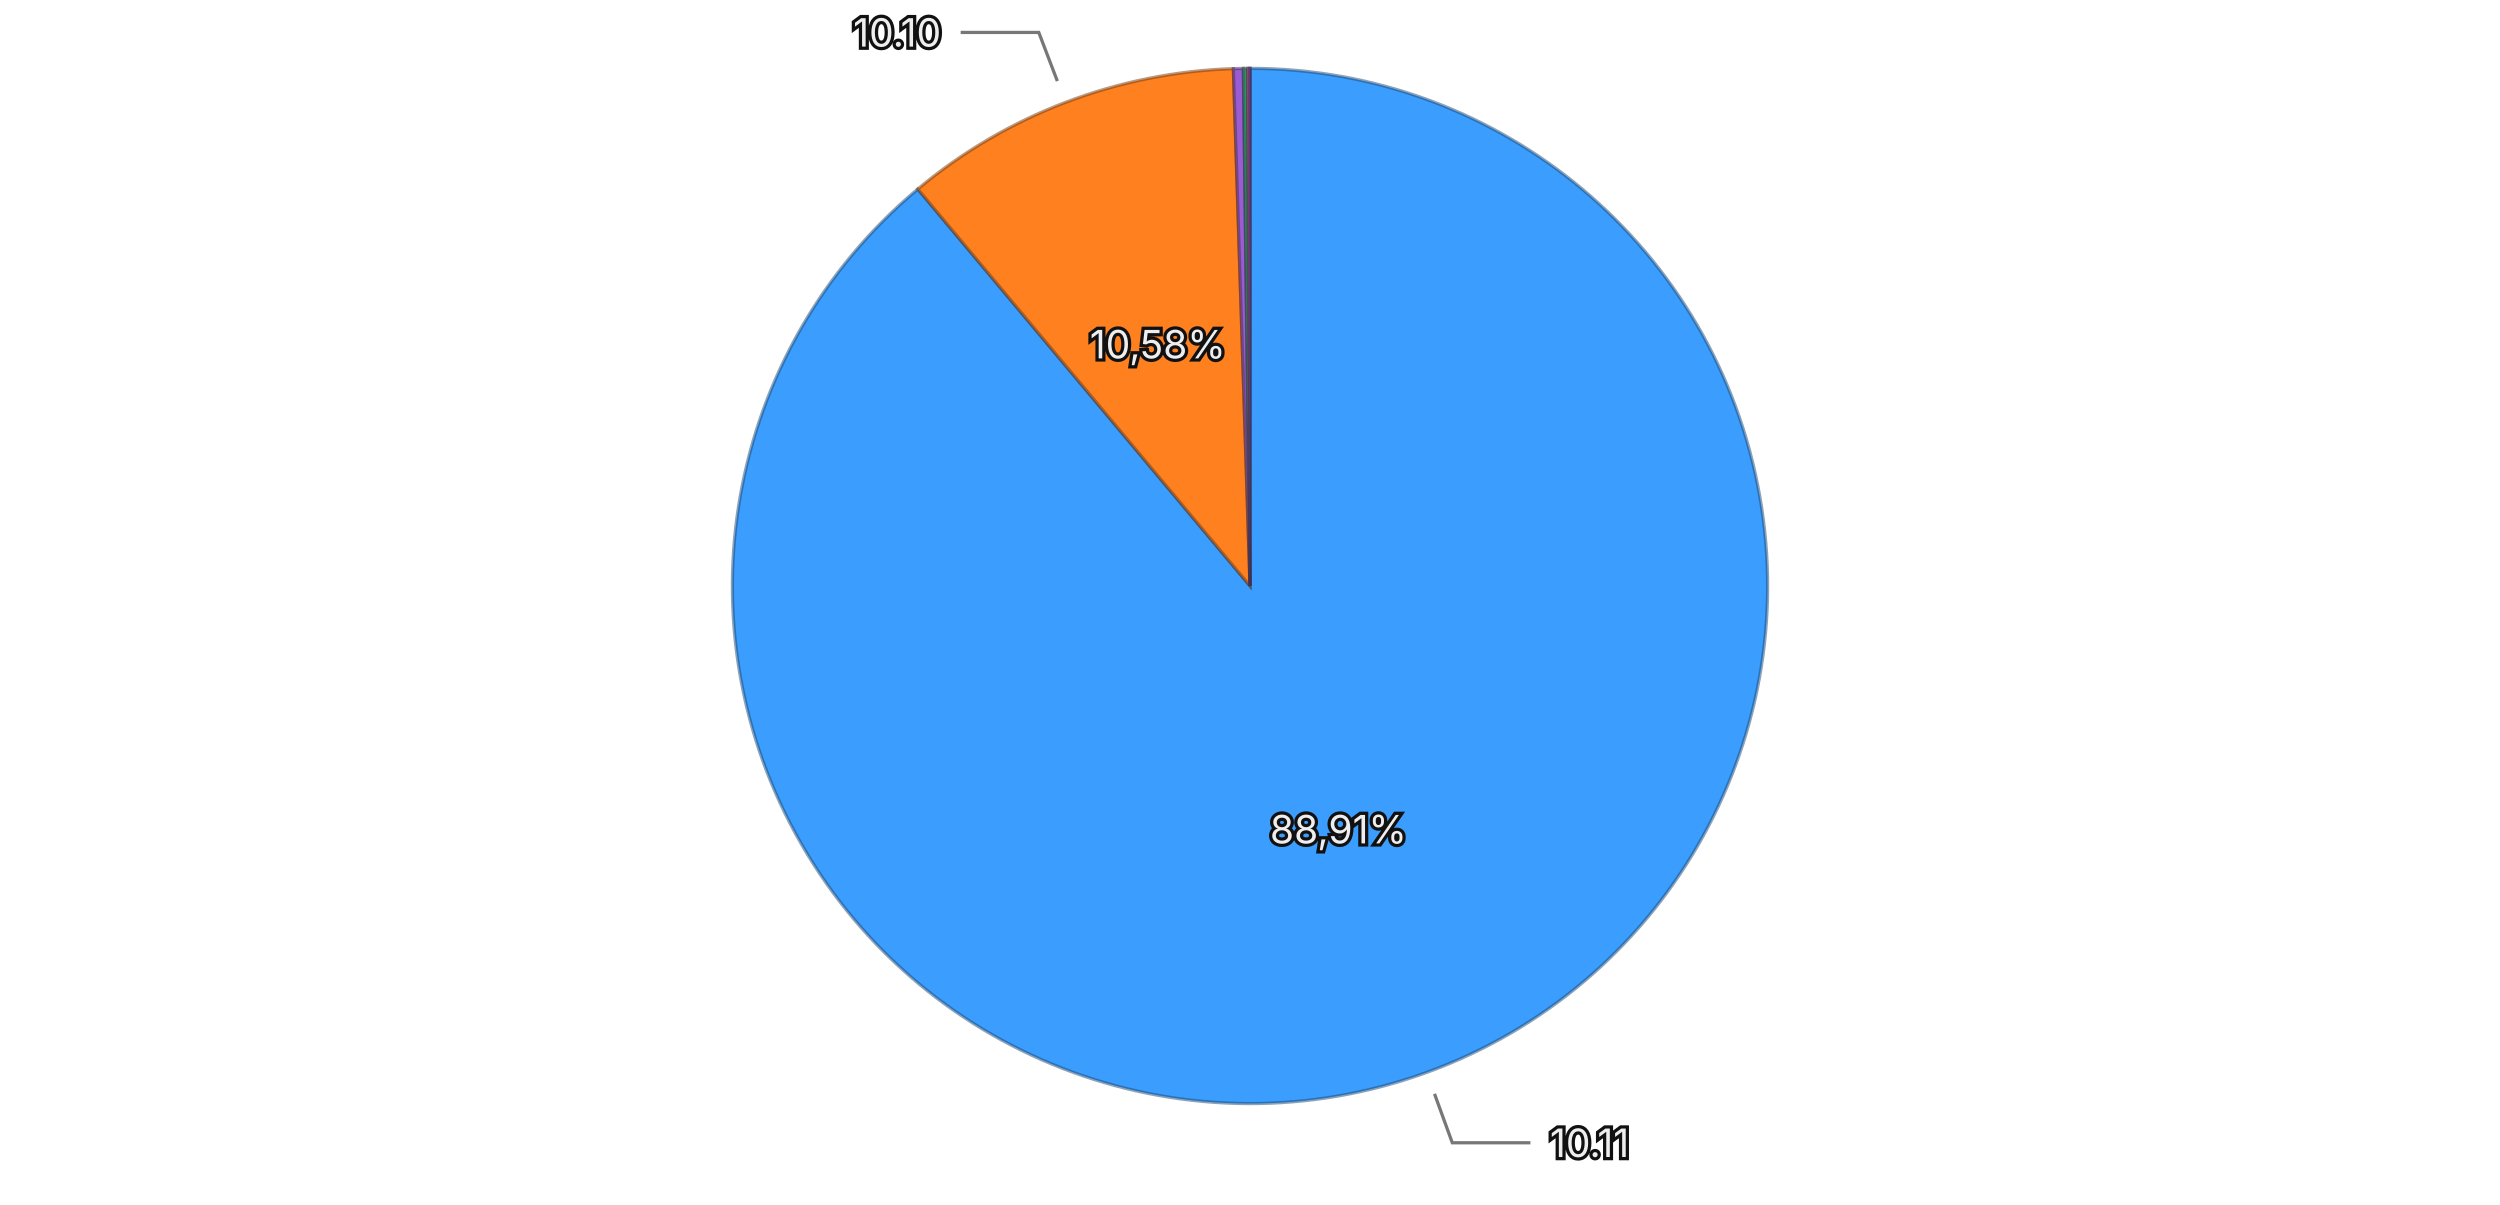
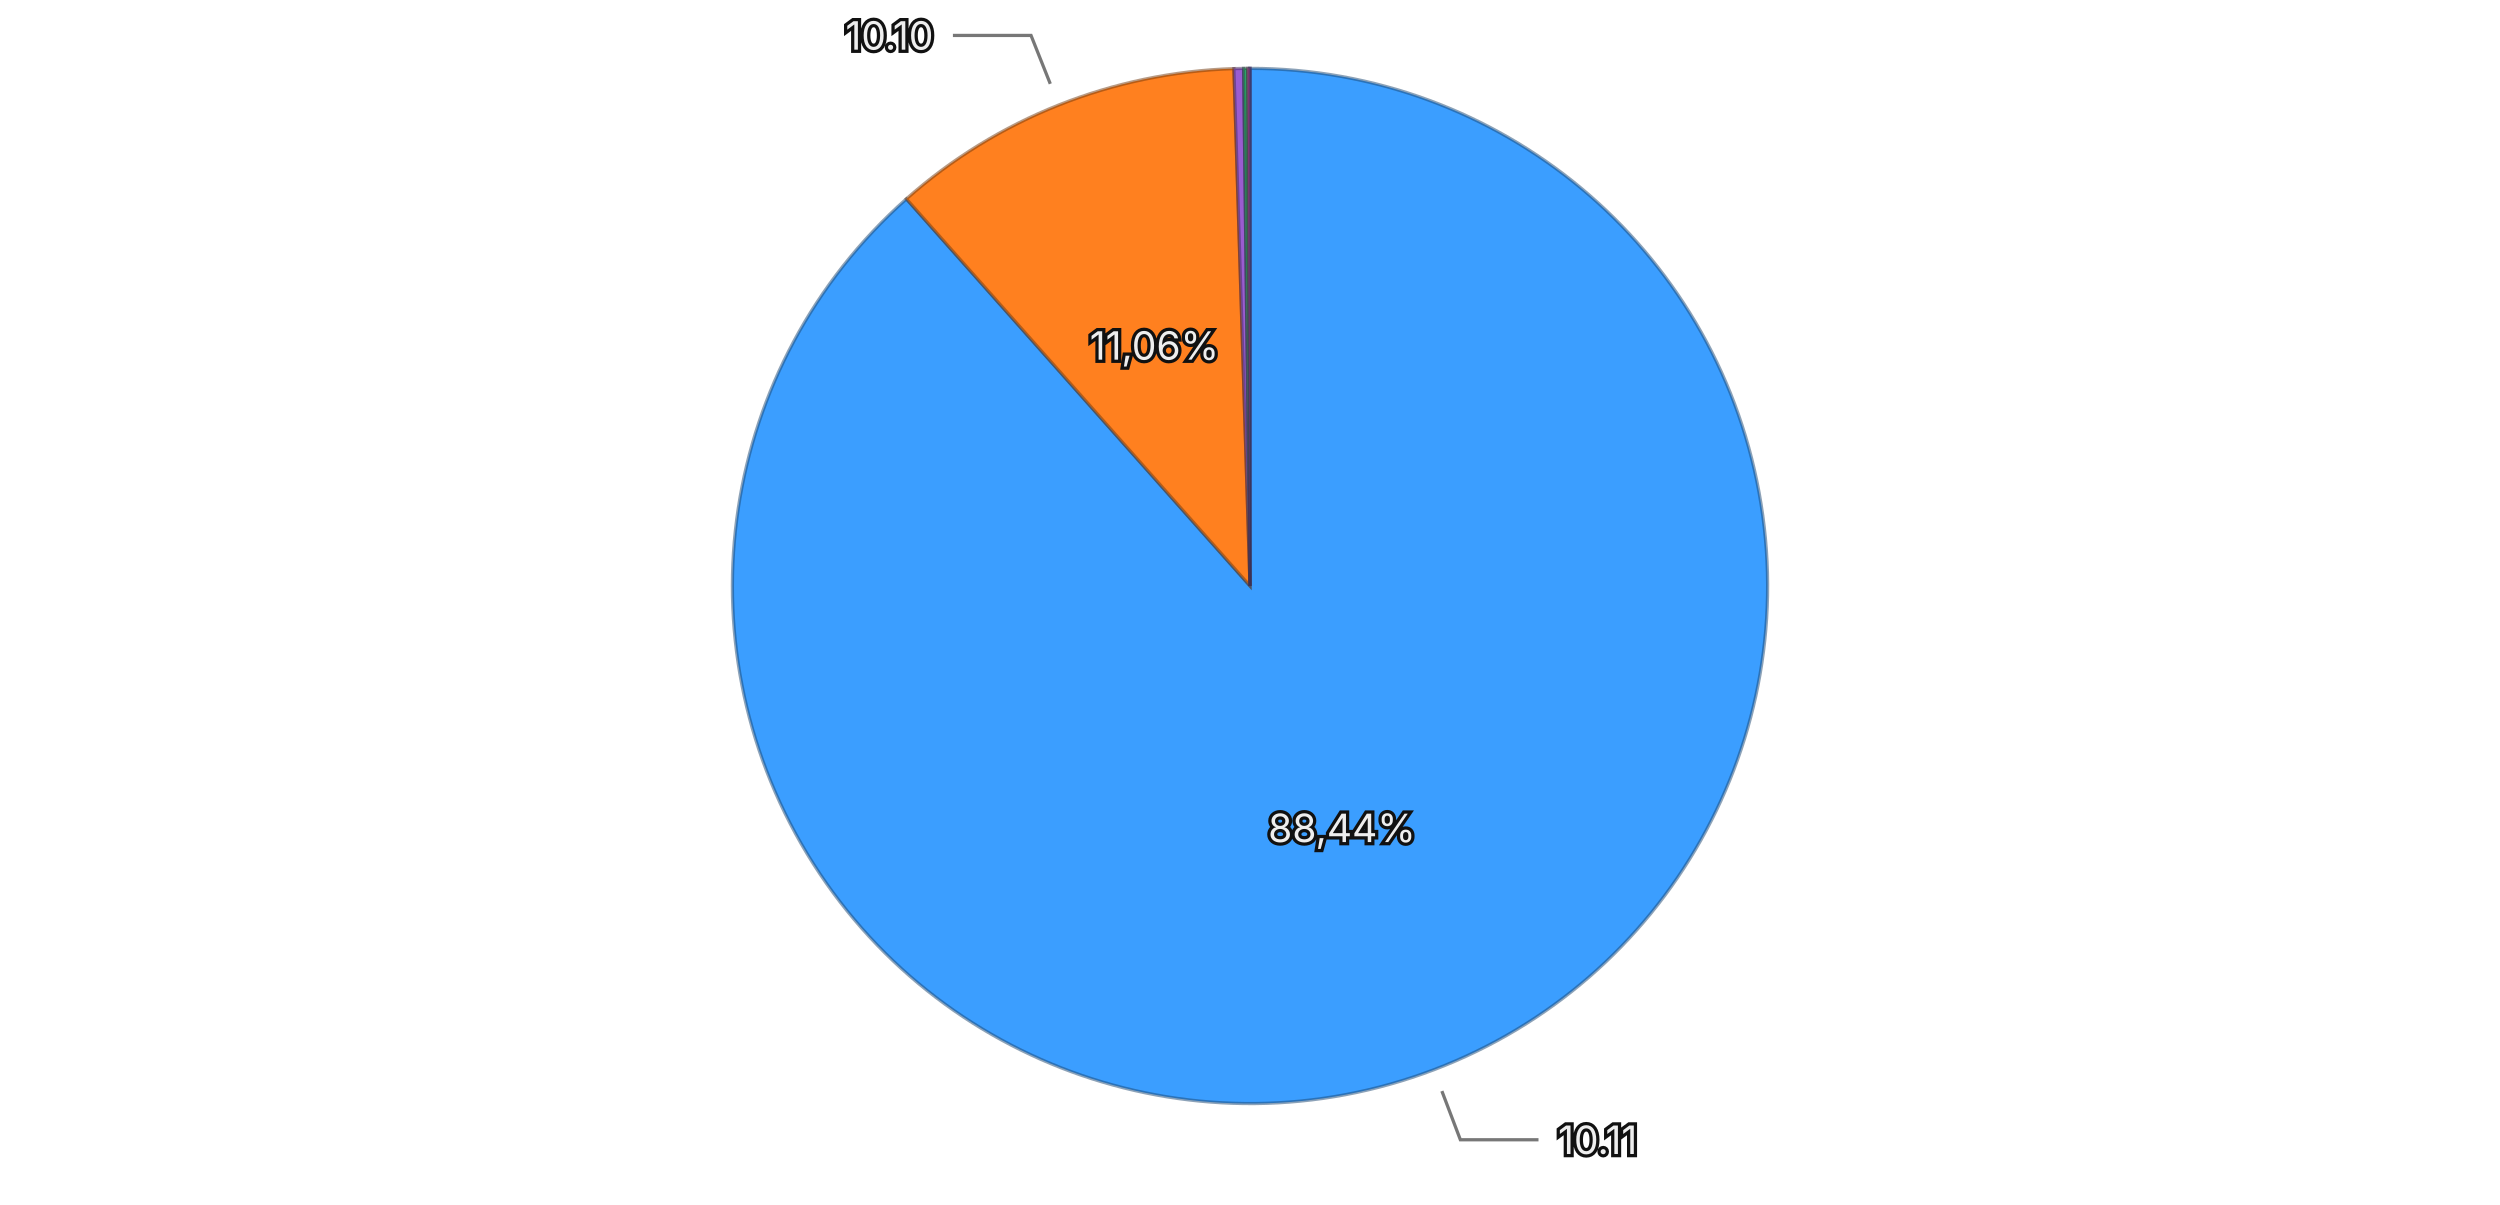
<svg xmlns="http://www.w3.org/2000/svg" viewBox="0 0 768 370">
  <rect width="768" height="370" fill="transparent" />
  <g>
-     <path d="M384,180 L384.000,21.000 A159,159 0 1,1 281.944,58.075 Z" fill="#3b9eff" stroke="rgba(26, 71, 114, 0.5)" stroke-width="1" />
-     <path d="M384,180 L281.944,58.075 A159,159 0 0,1 378.886,21.082 Z" fill="#ff801f" stroke="rgba(114, 57, 13, 0.5)" stroke-width="1" />
-     <path d="M384,180 L378.886,21.082 A159,159 0 0,1 381.967,21.013 Z" fill="#9a5cd0" stroke="rgba(69, 41, 93, 0.5)" stroke-width="1" />
-     <path d="M384,180 L381.967,21.013 A159,159 0 0,1 383.187,21.002 Z" fill="#33b074" stroke="rgba(22, 79, 52, 0.5)" stroke-width="1" />
-     <path d="M384,180 L383.187,21.002 A159,159 0 0,1 383.992,21.000 Z" fill="#de51a8" stroke="rgba(99, 36, 75, 0.5)" stroke-width="1" />
+     <path d="M384,180 L384.000,21.000 A159,159 0 1,1 278.439,61.097 Z" fill="#3b9eff" stroke="rgba(26, 71, 114, 0.5)" stroke-width="1" />
+     <path d="M384,180 L278.439,61.097 A159,159 0 0,1 379.054,21.077 Z" fill="#ff801f" stroke="rgba(114, 57, 13, 0.5)" stroke-width="1" />
+     <path d="M384,180 L379.054,21.077 A159,159 0 0,1 382.040,21.012 Z" fill="#9a5cd0" stroke="rgba(69, 41, 93, 0.5)" stroke-width="1" />
+     <path d="M384,180 L382.040,21.012 A159,159 0 0,1 383.283,21.002 Z" fill="#33b074" stroke="rgba(22, 79, 52, 0.5)" stroke-width="1" />
+     <path d="M384,180 L383.283,21.002 A159,159 0 0,1 383.992,21.000 Z" fill="#de51a8" stroke="rgba(99, 36, 75, 0.5)" stroke-width="1" />
    <path d="M384,180 L383.992,21.000 A159,159 0 0,1 384.000,21.000 Z" fill="#6e6ade" stroke="rgba(49, 47, 99, 0.5)" stroke-width="1" />
-     <text x="411.145" y="254.722" text-anchor="middle" dominant-baseline="central" font-family="system-ui, -apple-system, sans-serif" font-size="12" fill="#eeeeee" stroke="#111111" stroke-width="2" paint-order="stroke">88,91%</text>
-     <text x="355.656" y="105.724" text-anchor="middle" dominant-baseline="central" font-family="system-ui, -apple-system, sans-serif" font-size="12" fill="#eeeeee" stroke="#111111" stroke-width="2" paint-order="stroke">10,58%</text>
+     <text x="412.230" y="254.319" text-anchor="middle" dominant-baseline="central" font-family="system-ui, -apple-system, sans-serif" font-size="12" fill="#eeeeee" stroke="#111111" stroke-width="2" paint-order="stroke">88,44%</text>
+     <text x="354.617" y="106.129" text-anchor="middle" dominant-baseline="central" font-family="system-ui, -apple-system, sans-serif" font-size="12" fill="#eeeeee" stroke="#111111" stroke-width="2" paint-order="stroke">11,06%</text>
    <g opacity="1">
-       <path fill="none" stroke="#777777" stroke-width="1" d="M440.681,336.023L446.144,351.062L470.144,351.062" />
-       <text x="476.144" y="351.062" text-anchor="start" dominant-baseline="central" font-family="system-ui, -apple-system, sans-serif" font-size="12" fill="#eeeeee" stroke="#111111" stroke-width="2" paint-order="stroke">10.11</text>
+       <path fill="none" stroke="#777777" stroke-width="1" d="M442.946,335.182L448.627,350.139L472.627,350.139" />
+       <text x="478.627" y="350.139" text-anchor="start" dominant-baseline="central" font-family="system-ui, -apple-system, sans-serif" font-size="12" fill="#eeeeee" stroke="#111111" stroke-width="2" paint-order="stroke">10.11</text>
    </g>
    <g opacity="1">
-       <path fill="none" stroke="#777777" stroke-width="1" d="M324.817,24.909L319.112,9.960L295.112,9.960" />
-       <text x="289.112" y="9.960" text-anchor="end" dominant-baseline="central" font-family="system-ui, -apple-system, sans-serif" font-size="12" fill="#eeeeee" stroke="#111111" stroke-width="2" paint-order="stroke">10.10</text>
+       <path fill="none" stroke="#777777" stroke-width="1" d="M322.647,25.754L316.734,10.887L292.734,10.887" />
+       <text x="286.734" y="10.887" text-anchor="end" dominant-baseline="central" font-family="system-ui, -apple-system, sans-serif" font-size="12" fill="#eeeeee" stroke="#111111" stroke-width="2" paint-order="stroke">10.10</text>
    </g>
  </g>
</svg>
